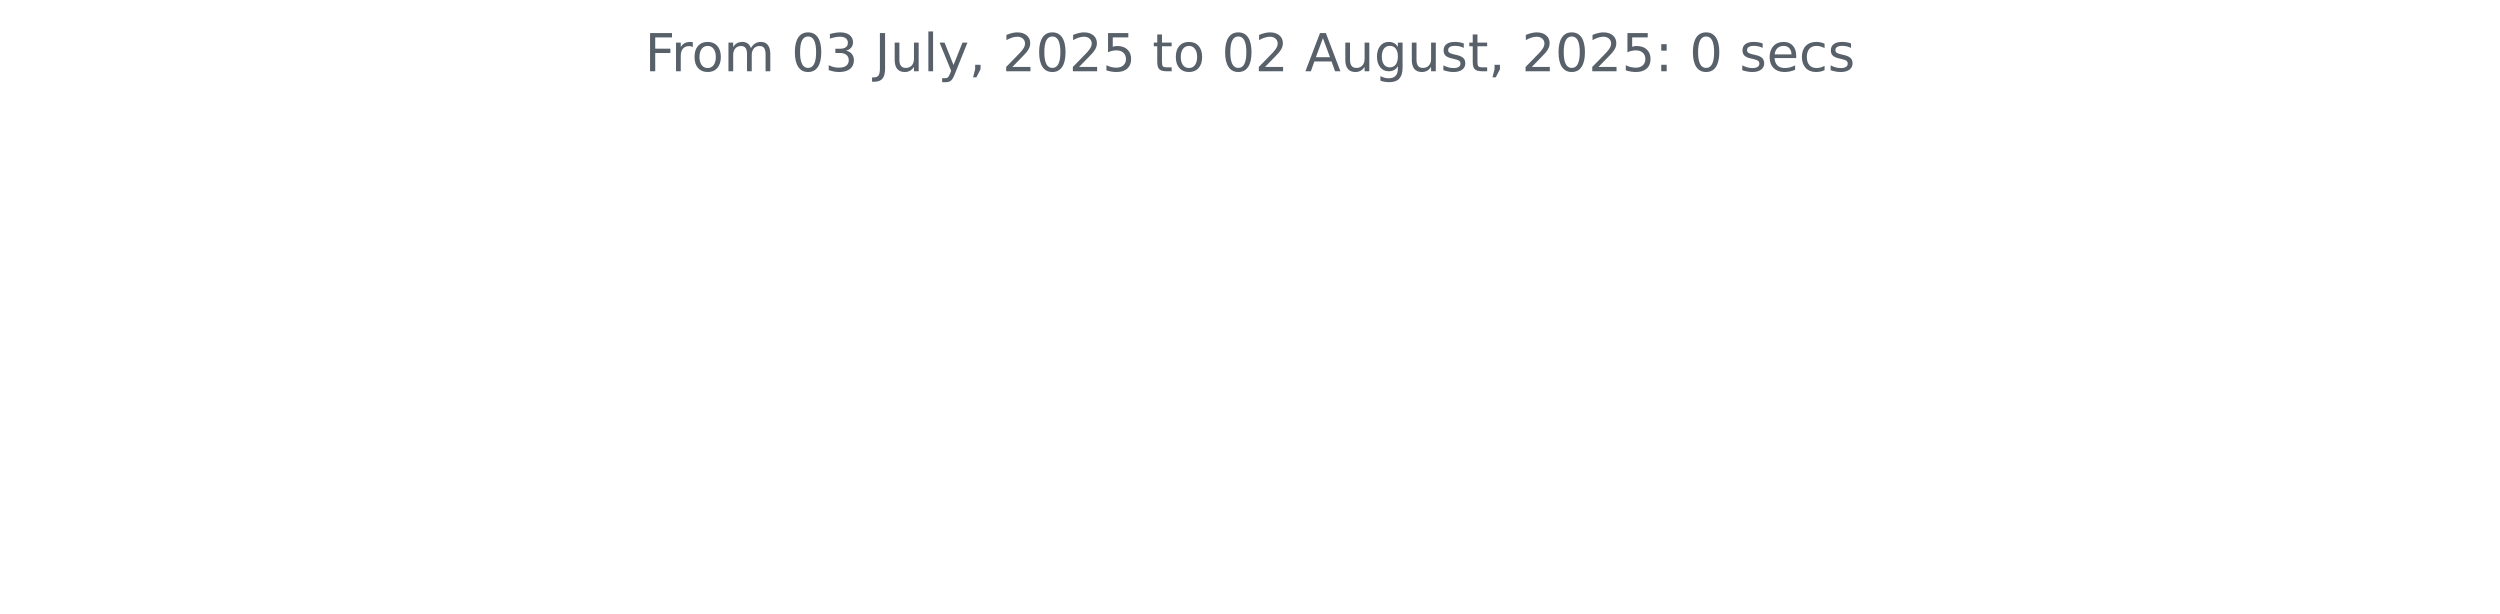
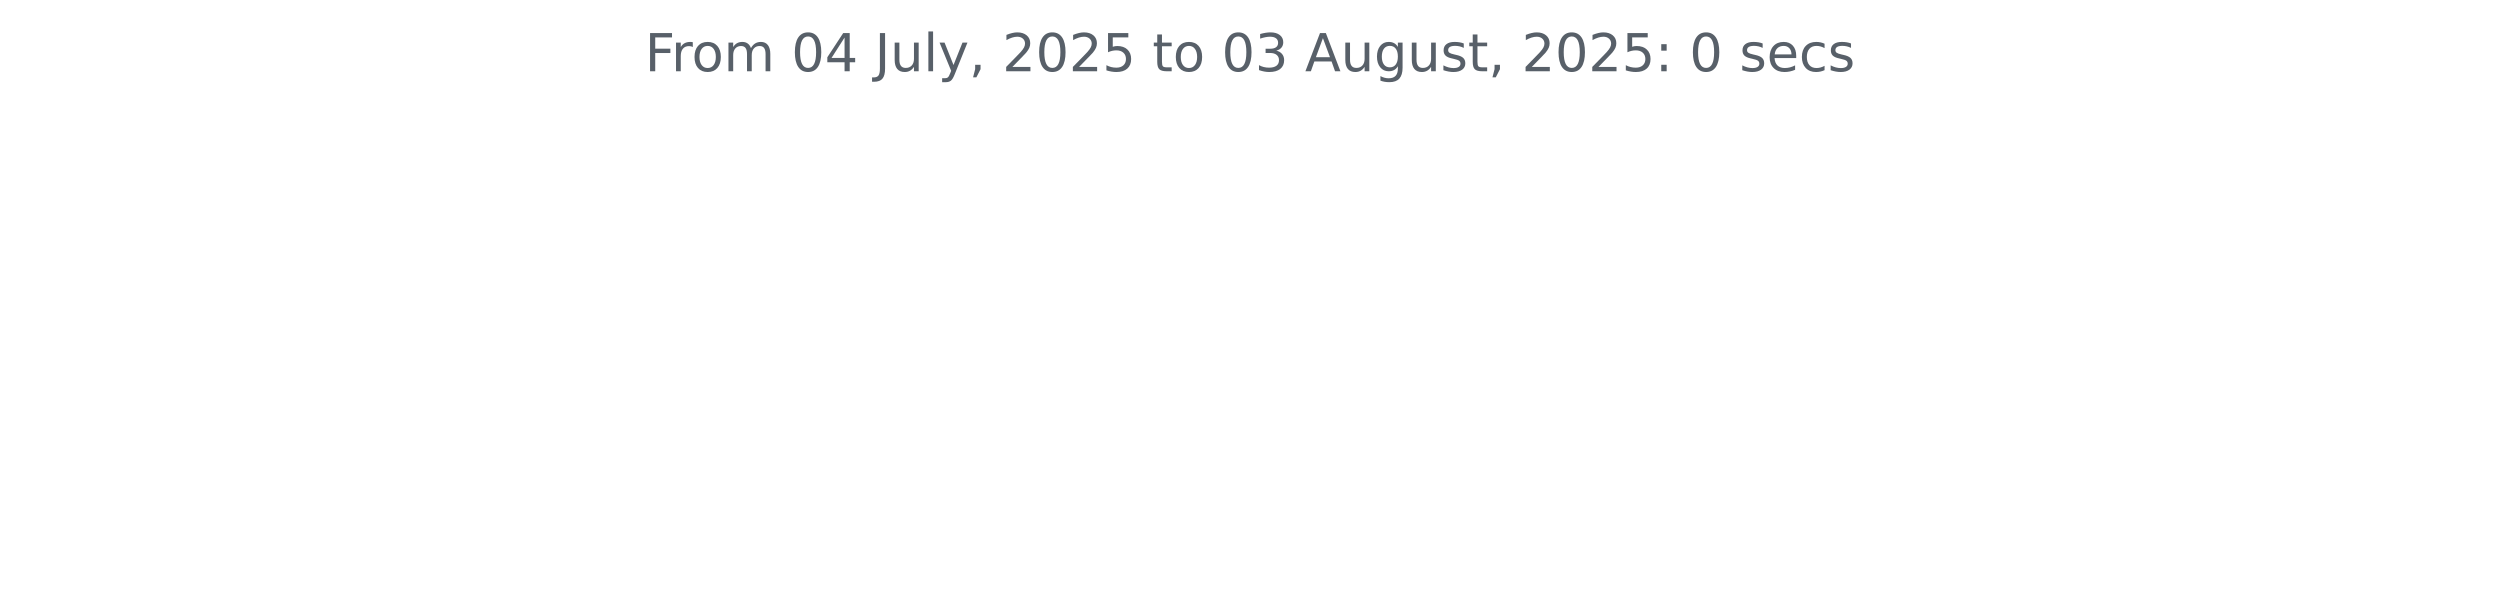
<svg xmlns="http://www.w3.org/2000/svg" xmlns:xlink="http://www.w3.org/1999/xlink" width="572.4pt" height="140.398pt" viewBox="0 0 572.4 140.398" version="1.1">
  <defs>
    <style type="text/css">*{stroke-linejoin: round; stroke-linecap: butt}</style>
  </defs>
  <g id="figure_1">
    <g id="patch_1">
      <path d="M 0 140.398  L 572.4 140.398  L 572.4 0  L 0 0  L 0 140.398  z " style="fill: none" />
    </g>
    <g id="axes_1">
      <g id="matplotlib.axis_1" />
      <g id="matplotlib.axis_2" />
      <g id="text_1">
        <g style="fill: #586069" transform="translate(147.66 16.31812) scale(0.12 -0.12)">
          <defs>
            <path id="DejaVuSans-46" d="M 628 4666  L 3309 4666  L 3309 4134  L 1259 4134  L 1259 2759  L 3109 2759  L 3109 2228  L 1259 2228  L 1259 0  L 628 0  L 628 4666  z " transform="scale(0.015625)" />
            <path id="DejaVuSans-72" d="M 2631 2963  Q 2534 3019 2420 3045  Q 2306 3072 2169 3072  Q 1681 3072 1420 2755  Q 1159 2438 1159 1844  L 1159 0  L 581 0  L 581 3500  L 1159 3500  L 1159 2956  Q 1341 3275 1631 3429  Q 1922 3584 2338 3584  Q 2397 3584 2469 3576  Q 2541 3569 2628 3553  L 2631 2963  z " transform="scale(0.015625)" />
            <path id="DejaVuSans-6f" d="M 1959 3097  Q 1497 3097 1228 2736  Q 959 2375 959 1747  Q 959 1119 1226 758  Q 1494 397 1959 397  Q 2419 397 2687 759  Q 2956 1122 2956 1747  Q 2956 2369 2687 2733  Q 2419 3097 1959 3097  z M 1959 3584  Q 2709 3584 3137 3096  Q 3566 2609 3566 1747  Q 3566 888 3137 398  Q 2709 -91 1959 -91  Q 1206 -91 779 398  Q 353 888 353 1747  Q 353 2609 779 3096  Q 1206 3584 1959 3584  z " transform="scale(0.015625)" />
            <path id="DejaVuSans-6d" d="M 3328 2828  Q 3544 3216 3844 3400  Q 4144 3584 4550 3584  Q 5097 3584 5394 3201  Q 5691 2819 5691 2113  L 5691 0  L 5113 0  L 5113 2094  Q 5113 2597 4934 2840  Q 4756 3084 4391 3084  Q 3944 3084 3684 2787  Q 3425 2491 3425 1978  L 3425 0  L 2847 0  L 2847 2094  Q 2847 2600 2669 2842  Q 2491 3084 2119 3084  Q 1678 3084 1418 2786  Q 1159 2488 1159 1978  L 1159 0  L 581 0  L 581 3500  L 1159 3500  L 1159 2956  Q 1356 3278 1631 3431  Q 1906 3584 2284 3584  Q 2666 3584 2933 3390  Q 3200 3197 3328 2828  z " transform="scale(0.015625)" />
            <path id="DejaVuSans-20" transform="scale(0.015625)" />
            <path id="DejaVuSans-30" d="M 2034 4250  Q 1547 4250 1301 3770  Q 1056 3291 1056 2328  Q 1056 1369 1301 889  Q 1547 409 2034 409  Q 2525 409 2770 889  Q 3016 1369 3016 2328  Q 3016 3291 2770 3770  Q 2525 4250 2034 4250  z M 2034 4750  Q 2819 4750 3233 4129  Q 3647 3509 3647 2328  Q 3647 1150 3233 529  Q 2819 -91 2034 -91  Q 1250 -91 836 529  Q 422 1150 422 2328  Q 422 3509 836 4129  Q 1250 4750 2034 4750  z " transform="scale(0.015625)" />
-             <path id="DejaVuSans-33" d="M 2597 2516  Q 3050 2419 3304 2112  Q 3559 1806 3559 1356  Q 3559 666 3084 287  Q 2609 -91 1734 -91  Q 1441 -91 1130 -33  Q 819 25 488 141  L 488 750  Q 750 597 1062 519  Q 1375 441 1716 441  Q 2309 441 2620 675  Q 2931 909 2931 1356  Q 2931 1769 2642 2001  Q 2353 2234 1838 2234  L 1294 2234  L 1294 2753  L 1863 2753  Q 2328 2753 2575 2939  Q 2822 3125 2822 3475  Q 2822 3834 2567 4026  Q 2313 4219 1838 4219  Q 1578 4219 1281 4162  Q 984 4106 628 3988  L 628 4550  Q 988 4650 1302 4700  Q 1616 4750 1894 4750  Q 2613 4750 3031 4423  Q 3450 4097 3450 3541  Q 3450 3153 3228 2886  Q 3006 2619 2597 2516  z " transform="scale(0.015625)" />
+             <path id="DejaVuSans-34" d="M 2419 4116  L 825 1625  L 2419 1625  L 2419 4116  z M 2253 4666  L 3047 4666  L 3047 1625  L 3713 1625  L 3713 1100  L 3047 1100  L 3047 0  L 2419 0  L 2419 1100  L 313 1100  L 313 1709  L 2253 4666  z " transform="scale(0.015625)" />
            <path id="DejaVuSans-4a" d="M 628 4666  L 1259 4666  L 1259 325  Q 1259 -519 939 -900  Q 619 -1281 -91 -1281  L -331 -1281  L -331 -750  L -134 -750  Q 284 -750 456 -515  Q 628 -281 628 325  L 628 4666  z " transform="scale(0.015625)" />
            <path id="DejaVuSans-75" d="M 544 1381  L 544 3500  L 1119 3500  L 1119 1403  Q 1119 906 1312 657  Q 1506 409 1894 409  Q 2359 409 2629 706  Q 2900 1003 2900 1516  L 2900 3500  L 3475 3500  L 3475 0  L 2900 0  L 2900 538  Q 2691 219 2414 64  Q 2138 -91 1772 -91  Q 1169 -91 856 284  Q 544 659 544 1381  z M 1991 3584  L 1991 3584  z " transform="scale(0.015625)" />
            <path id="DejaVuSans-6c" d="M 603 4863  L 1178 4863  L 1178 0  L 603 0  L 603 4863  z " transform="scale(0.015625)" />
            <path id="DejaVuSans-79" d="M 2059 -325  Q 1816 -950 1584 -1140  Q 1353 -1331 966 -1331  L 506 -1331  L 506 -850  L 844 -850  Q 1081 -850 1212 -737  Q 1344 -625 1503 -206  L 1606 56  L 191 3500  L 800 3500  L 1894 763  L 2988 3500  L 3597 3500  L 2059 -325  z " transform="scale(0.015625)" />
            <path id="DejaVuSans-2c" d="M 750 794  L 1409 794  L 1409 256  L 897 -744  L 494 -744  L 750 256  L 750 794  z " transform="scale(0.015625)" />
            <path id="DejaVuSans-32" d="M 1228 531  L 3431 531  L 3431 0  L 469 0  L 469 531  Q 828 903 1448 1529  Q 2069 2156 2228 2338  Q 2531 2678 2651 2914  Q 2772 3150 2772 3378  Q 2772 3750 2511 3984  Q 2250 4219 1831 4219  Q 1534 4219 1204 4116  Q 875 4013 500 3803  L 500 4441  Q 881 4594 1212 4672  Q 1544 4750 1819 4750  Q 2544 4750 2975 4387  Q 3406 4025 3406 3419  Q 3406 3131 3298 2873  Q 3191 2616 2906 2266  Q 2828 2175 2409 1742  Q 1991 1309 1228 531  z " transform="scale(0.015625)" />
            <path id="DejaVuSans-35" d="M 691 4666  L 3169 4666  L 3169 4134  L 1269 4134  L 1269 2991  Q 1406 3038 1543 3061  Q 1681 3084 1819 3084  Q 2600 3084 3056 2656  Q 3513 2228 3513 1497  Q 3513 744 3044 326  Q 2575 -91 1722 -91  Q 1428 -91 1123 -41  Q 819 9 494 109  L 494 744  Q 775 591 1075 516  Q 1375 441 1709 441  Q 2250 441 2565 725  Q 2881 1009 2881 1497  Q 2881 1984 2565 2268  Q 2250 2553 1709 2553  Q 1456 2553 1204 2497  Q 953 2441 691 2322  L 691 4666  z " transform="scale(0.015625)" />
            <path id="DejaVuSans-74" d="M 1172 4494  L 1172 3500  L 2356 3500  L 2356 3053  L 1172 3053  L 1172 1153  Q 1172 725 1289 603  Q 1406 481 1766 481  L 2356 481  L 2356 0  L 1766 0  Q 1100 0 847 248  Q 594 497 594 1153  L 594 3053  L 172 3053  L 172 3500  L 594 3500  L 594 4494  L 1172 4494  z " transform="scale(0.015625)" />
+             <path id="DejaVuSans-33" d="M 2597 2516  Q 3050 2419 3304 2112  Q 3559 1806 3559 1356  Q 3559 666 3084 287  Q 2609 -91 1734 -91  Q 1441 -91 1130 -33  Q 819 25 488 141  L 488 750  Q 750 597 1062 519  Q 1375 441 1716 441  Q 2309 441 2620 675  Q 2931 909 2931 1356  Q 2931 1769 2642 2001  Q 2353 2234 1838 2234  L 1294 2234  L 1294 2753  L 1863 2753  Q 2328 2753 2575 2939  Q 2822 3125 2822 3475  Q 2822 3834 2567 4026  Q 2313 4219 1838 4219  Q 1578 4219 1281 4162  Q 984 4106 628 3988  L 628 4550  Q 988 4650 1302 4700  Q 1616 4750 1894 4750  Q 2613 4750 3031 4423  Q 3450 4097 3450 3541  Q 3450 3153 3228 2886  Q 3006 2619 2597 2516  z " transform="scale(0.015625)" />
            <path id="DejaVuSans-41" d="M 2188 4044  L 1331 1722  L 3047 1722  L 2188 4044  z M 1831 4666  L 2547 4666  L 4325 0  L 3669 0  L 3244 1197  L 1141 1197  L 716 0  L 50 0  L 1831 4666  z " transform="scale(0.015625)" />
            <path id="DejaVuSans-67" d="M 2906 1791  Q 2906 2416 2648 2759  Q 2391 3103 1925 3103  Q 1463 3103 1205 2759  Q 947 2416 947 1791  Q 947 1169 1205 825  Q 1463 481 1925 481  Q 2391 481 2648 825  Q 2906 1169 2906 1791  z M 3481 434  Q 3481 -459 3084 -895  Q 2688 -1331 1869 -1331  Q 1566 -1331 1297 -1286  Q 1028 -1241 775 -1147  L 775 -588  Q 1028 -725 1275 -790  Q 1522 -856 1778 -856  Q 2344 -856 2625 -561  Q 2906 -266 2906 331  L 2906 616  Q 2728 306 2450 153  Q 2172 0 1784 0  Q 1141 0 747 490  Q 353 981 353 1791  Q 353 2603 747 3093  Q 1141 3584 1784 3584  Q 2172 3584 2450 3431  Q 2728 3278 2906 2969  L 2906 3500  L 3481 3500  L 3481 434  z " transform="scale(0.015625)" />
            <path id="DejaVuSans-73" d="M 2834 3397  L 2834 2853  Q 2591 2978 2328 3040  Q 2066 3103 1784 3103  Q 1356 3103 1142 2972  Q 928 2841 928 2578  Q 928 2378 1081 2264  Q 1234 2150 1697 2047  L 1894 2003  Q 2506 1872 2764 1633  Q 3022 1394 3022 966  Q 3022 478 2636 193  Q 2250 -91 1575 -91  Q 1294 -91 989 -36  Q 684 19 347 128  L 347 722  Q 666 556 975 473  Q 1284 391 1588 391  Q 1994 391 2212 530  Q 2431 669 2431 922  Q 2431 1156 2273 1281  Q 2116 1406 1581 1522  L 1381 1569  Q 847 1681 609 1914  Q 372 2147 372 2553  Q 372 3047 722 3315  Q 1072 3584 1716 3584  Q 2034 3584 2315 3537  Q 2597 3491 2834 3397  z " transform="scale(0.015625)" />
            <path id="DejaVuSans-3a" d="M 750 794  L 1409 794  L 1409 0  L 750 0  L 750 794  z M 750 3309  L 1409 3309  L 1409 2516  L 750 2516  L 750 3309  z " transform="scale(0.015625)" />
            <path id="DejaVuSans-65" d="M 3597 1894  L 3597 1613  L 953 1613  Q 991 1019 1311 708  Q 1631 397 2203 397  Q 2534 397 2845 478  Q 3156 559 3463 722  L 3463 178  Q 3153 47 2828 -22  Q 2503 -91 2169 -91  Q 1331 -91 842 396  Q 353 884 353 1716  Q 353 2575 817 3079  Q 1281 3584 2069 3584  Q 2775 3584 3186 3129  Q 3597 2675 3597 1894  z M 3022 2063  Q 3016 2534 2758 2815  Q 2500 3097 2075 3097  Q 1594 3097 1305 2825  Q 1016 2553 972 2059  L 3022 2063  z " transform="scale(0.015625)" />
            <path id="DejaVuSans-63" d="M 3122 3366  L 3122 2828  Q 2878 2963 2633 3030  Q 2388 3097 2138 3097  Q 1578 3097 1268 2742  Q 959 2388 959 1747  Q 959 1106 1268 751  Q 1578 397 2138 397  Q 2388 397 2633 464  Q 2878 531 3122 666  L 3122 134  Q 2881 22 2623 -34  Q 2366 -91 2075 -91  Q 1284 -91 818 406  Q 353 903 353 1747  Q 353 2603 823 3093  Q 1294 3584 2113 3584  Q 2378 3584 2631 3529  Q 2884 3475 3122 3366  z " transform="scale(0.015625)" />
          </defs>
          <use xlink:href="#DejaVuSans-46" />
          <use xlink:href="#DejaVuSans-72" x="50.27" />
          <use xlink:href="#DejaVuSans-6f" x="89.133" />
          <use xlink:href="#DejaVuSans-6d" x="150.314" />
          <use xlink:href="#DejaVuSans-20" x="247.727" />
          <use xlink:href="#DejaVuSans-30" x="279.514" />
-           <use xlink:href="#DejaVuSans-33" x="343.137" />
+           <use xlink:href="#DejaVuSans-34" x="343.137" />
          <use xlink:href="#DejaVuSans-20" x="406.76" />
          <use xlink:href="#DejaVuSans-4a" x="438.547" />
          <use xlink:href="#DejaVuSans-75" x="468.039" />
          <use xlink:href="#DejaVuSans-6c" x="531.418" />
          <use xlink:href="#DejaVuSans-79" x="559.201" />
          <use xlink:href="#DejaVuSans-2c" x="618.381" />
          <use xlink:href="#DejaVuSans-20" x="650.168" />
          <use xlink:href="#DejaVuSans-32" x="681.955" />
          <use xlink:href="#DejaVuSans-30" x="745.578" />
          <use xlink:href="#DejaVuSans-32" x="809.201" />
          <use xlink:href="#DejaVuSans-35" x="872.824" />
          <use xlink:href="#DejaVuSans-20" x="936.447" />
          <use xlink:href="#DejaVuSans-74" x="968.234" />
          <use xlink:href="#DejaVuSans-6f" x="1007.443" />
          <use xlink:href="#DejaVuSans-20" x="1068.625" />
          <use xlink:href="#DejaVuSans-30" x="1100.412" />
-           <use xlink:href="#DejaVuSans-32" x="1164.035" />
+           <use xlink:href="#DejaVuSans-33" x="1164.035" />
          <use xlink:href="#DejaVuSans-20" x="1227.658" />
          <use xlink:href="#DejaVuSans-41" x="1259.445" />
          <use xlink:href="#DejaVuSans-75" x="1327.854" />
          <use xlink:href="#DejaVuSans-67" x="1391.232" />
          <use xlink:href="#DejaVuSans-75" x="1454.709" />
          <use xlink:href="#DejaVuSans-73" x="1518.088" />
          <use xlink:href="#DejaVuSans-74" x="1570.188" />
          <use xlink:href="#DejaVuSans-2c" x="1609.396" />
          <use xlink:href="#DejaVuSans-20" x="1641.184" />
          <use xlink:href="#DejaVuSans-32" x="1672.971" />
          <use xlink:href="#DejaVuSans-30" x="1736.594" />
          <use xlink:href="#DejaVuSans-32" x="1800.217" />
          <use xlink:href="#DejaVuSans-35" x="1863.84" />
          <use xlink:href="#DejaVuSans-3a" x="1927.463" />
          <use xlink:href="#DejaVuSans-20" x="1961.154" />
          <use xlink:href="#DejaVuSans-30" x="1992.941" />
          <use xlink:href="#DejaVuSans-20" x="2056.564" />
          <use xlink:href="#DejaVuSans-73" x="2088.352" />
          <use xlink:href="#DejaVuSans-65" x="2140.451" />
          <use xlink:href="#DejaVuSans-63" x="2201.975" />
          <use xlink:href="#DejaVuSans-73" x="2256.955" />
        </g>
      </g>
    </g>
  </g>
</svg>
